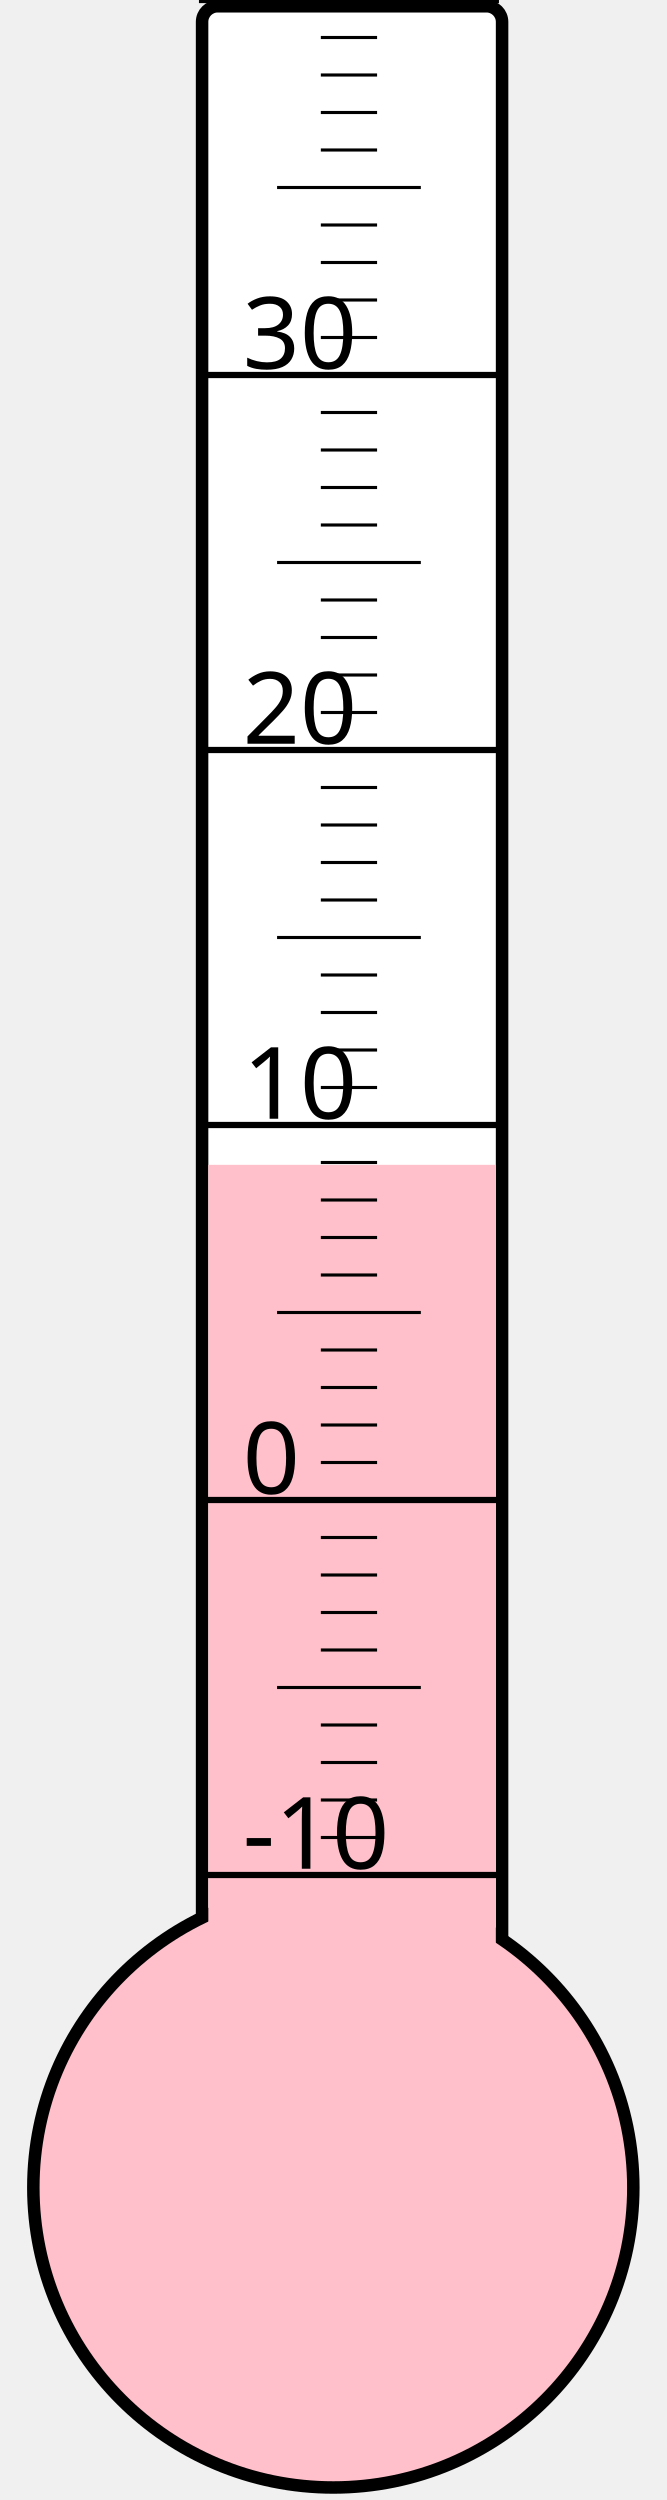
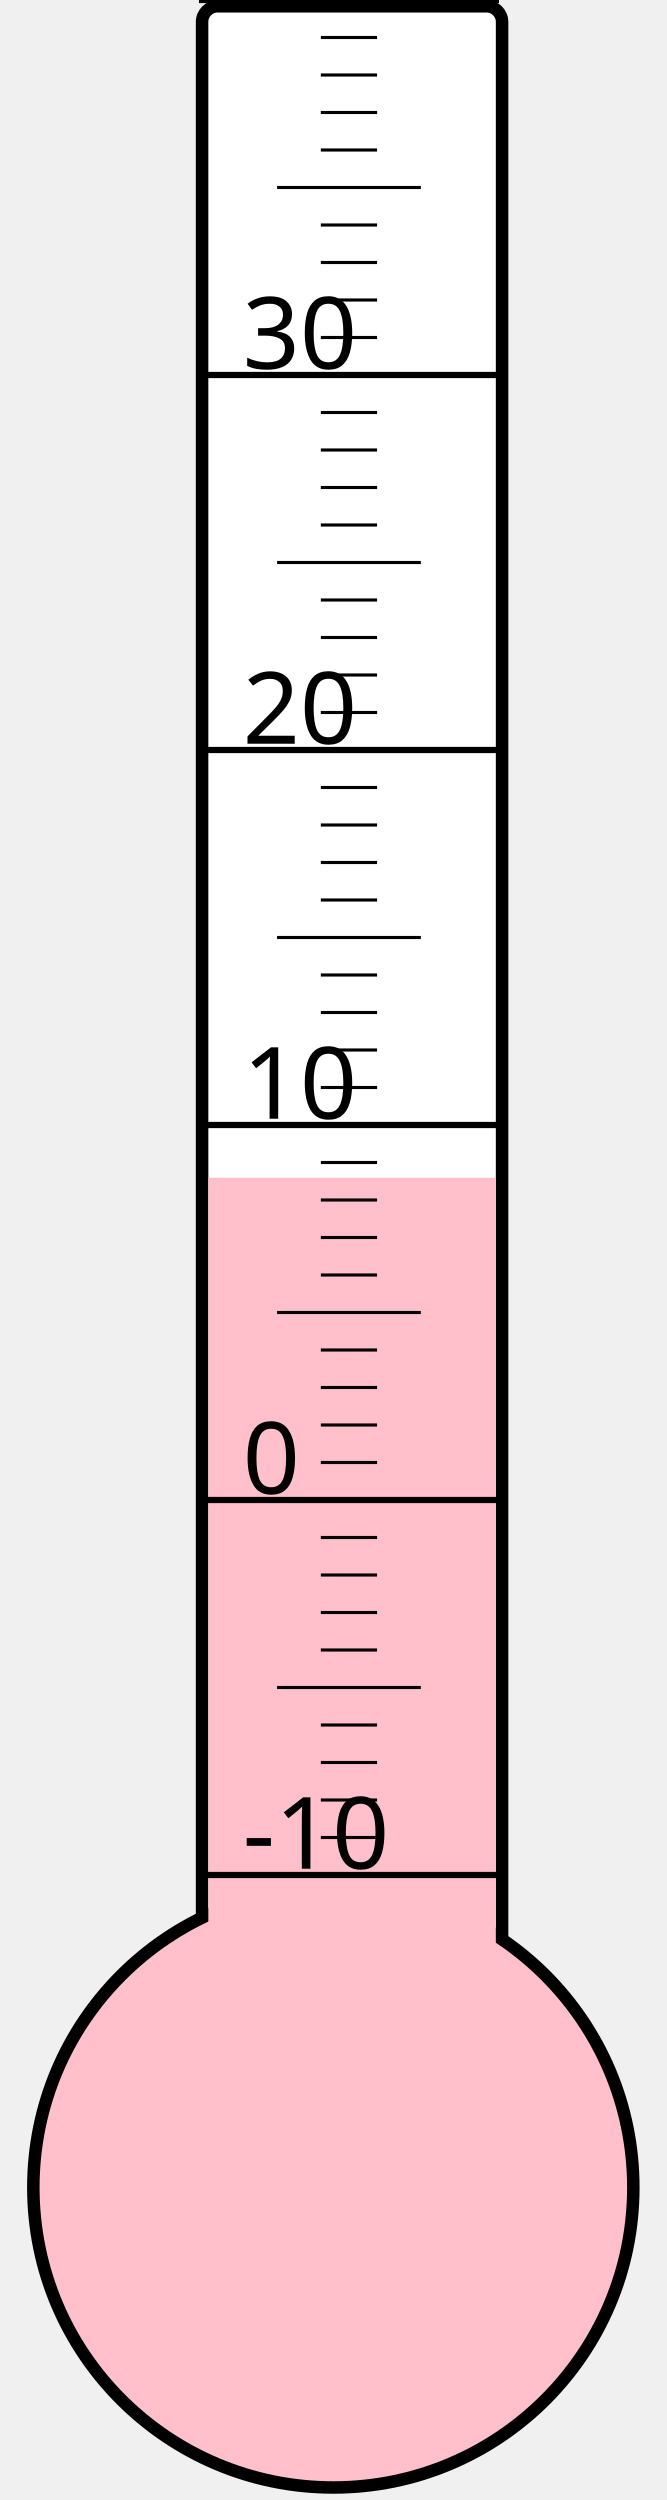
<svg xmlns="http://www.w3.org/2000/svg" width="40px" height="150px" viewBox="0 0 200 800">
  <rect width="200" height="800" x="0" y="0" style="fill: #ffffeb; fill-opacity: 0;" />
  <rect width="96" height="680" x="58" y="2" rx="5" ry="5" style="fill: white; fill-opacity: 1; stroke: black; stroke-width: 4;" />
  <circle cx="100" cy="700" r="96" style="fill: pink; stroke: black; stroke-width: 4;" />
-   <rect width="92" height="327.25" x="60" y="372.75" style="fill: pink; fill-opacity: 1; stroke-width: 0;" />
+   <rect width="92" height="323.125" x="60" y="376.875" style="fill: pink; fill-opacity: 1; stroke-width: 0;" />
  <text x="71" y="598" style="font-family: sans-serif; font-size: 24pt;">-10</text>
  <text x="71" y="478" style="font-family: sans-serif; font-size: 24pt;">0</text>
  <text x="71" y="358" style="font-family: sans-serif; font-size: 24pt;">10</text>
  <text x="71" y="238" style="font-family: sans-serif; font-size: 24pt;">20</text>
  <text x="71" y="118" style="font-family: sans-serif; font-size: 24pt;">30</text>
  <g style="stroke: black;">
    <line x1="57" y1="600" x2="153" y2="600" style="stroke-width: 2;" />
    <line x1="96" y1="588" x2="114" y2="588" style="stroke-width: 1;" />
    <line x1="96" y1="576" x2="114" y2="576" style="stroke-width: 1;" />
    <line x1="96" y1="564" x2="114" y2="564" style="stroke-width: 1;" />
    <line x1="96" y1="552" x2="114" y2="552" style="stroke-width: 1;" />
    <line x1="82" y1="540" x2="128" y2="540" style="stroke-width: 1;" />
    <line x1="96" y1="528" x2="114" y2="528" style="stroke-width: 1;" />
    <line x1="96" y1="516" x2="114" y2="516" style="stroke-width: 1;" />
    <line x1="96" y1="504" x2="114" y2="504" style="stroke-width: 1;" />
    <line x1="96" y1="492" x2="114" y2="492" style="stroke-width: 1;" />
    <line x1="57" y1="480" x2="153" y2="480" style="stroke-width: 2;" />
    <line x1="96" y1="468" x2="114" y2="468" style="stroke-width: 1;" />
    <line x1="96" y1="456" x2="114" y2="456" style="stroke-width: 1;" />
    <line x1="96" y1="444" x2="114" y2="444" style="stroke-width: 1;" />
    <line x1="96" y1="432" x2="114" y2="432" style="stroke-width: 1;" />
    <line x1="82" y1="420" x2="128" y2="420" style="stroke-width: 1;" />
    <line x1="96" y1="408" x2="114" y2="408" style="stroke-width: 1;" />
    <line x1="96" y1="396" x2="114" y2="396" style="stroke-width: 1;" />
    <line x1="96" y1="384" x2="114" y2="384" style="stroke-width: 1;" />
    <line x1="96" y1="372" x2="114" y2="372" style="stroke-width: 1;" />
    <line x1="57" y1="360" x2="153" y2="360" style="stroke-width: 2;" />
    <line x1="96" y1="348" x2="114" y2="348" style="stroke-width: 1;" />
    <line x1="96" y1="336" x2="114" y2="336" style="stroke-width: 1;" />
    <line x1="96" y1="324" x2="114" y2="324" style="stroke-width: 1;" />
    <line x1="96" y1="312" x2="114" y2="312" style="stroke-width: 1;" />
    <line x1="82" y1="300" x2="128" y2="300" style="stroke-width: 1;" />
    <line x1="96" y1="288" x2="114" y2="288" style="stroke-width: 1;" />
    <line x1="96" y1="276" x2="114" y2="276" style="stroke-width: 1;" />
    <line x1="96" y1="264" x2="114" y2="264" style="stroke-width: 1;" />
    <line x1="96" y1="252" x2="114" y2="252" style="stroke-width: 1;" />
    <line x1="57" y1="240" x2="153" y2="240" style="stroke-width: 2;" />
    <line x1="96" y1="228" x2="114" y2="228" style="stroke-width: 1;" />
    <line x1="96" y1="216" x2="114" y2="216" style="stroke-width: 1;" />
    <line x1="96" y1="204" x2="114" y2="204" style="stroke-width: 1;" />
    <line x1="96" y1="192" x2="114" y2="192" style="stroke-width: 1;" />
    <line x1="82" y1="180" x2="128" y2="180" style="stroke-width: 1;" />
    <line x1="96" y1="168" x2="114" y2="168" style="stroke-width: 1;" />
    <line x1="96" y1="156" x2="114" y2="156" style="stroke-width: 1;" />
    <line x1="96" y1="144" x2="114" y2="144" style="stroke-width: 1;" />
    <line x1="96" y1="132" x2="114" y2="132" style="stroke-width: 1;" />
    <line x1="57" y1="120" x2="153" y2="120" style="stroke-width: 2;" />
    <line x1="96" y1="108" x2="114" y2="108" style="stroke-width: 1;" />
    <line x1="96" y1="96" x2="114" y2="96" style="stroke-width: 1;" />
    <line x1="96" y1="84" x2="114" y2="84" style="stroke-width: 1;" />
    <line x1="96" y1="72" x2="114" y2="72" style="stroke-width: 1;" />
    <line x1="82" y1="60" x2="128" y2="60" style="stroke-width: 1;" />
    <line x1="96" y1="48" x2="114" y2="48" style="stroke-width: 1;" />
    <line x1="96" y1="36" x2="114" y2="36" style="stroke-width: 1;" />
    <line x1="96" y1="24" x2="114" y2="24" style="stroke-width: 1;" />
    <line x1="96" y1="12" x2="114" y2="12" style="stroke-width: 1;" />
    <line x1="57" y1="0" x2="153" y2="0" style="stroke-width: 2;" />
  </g>
</svg>
